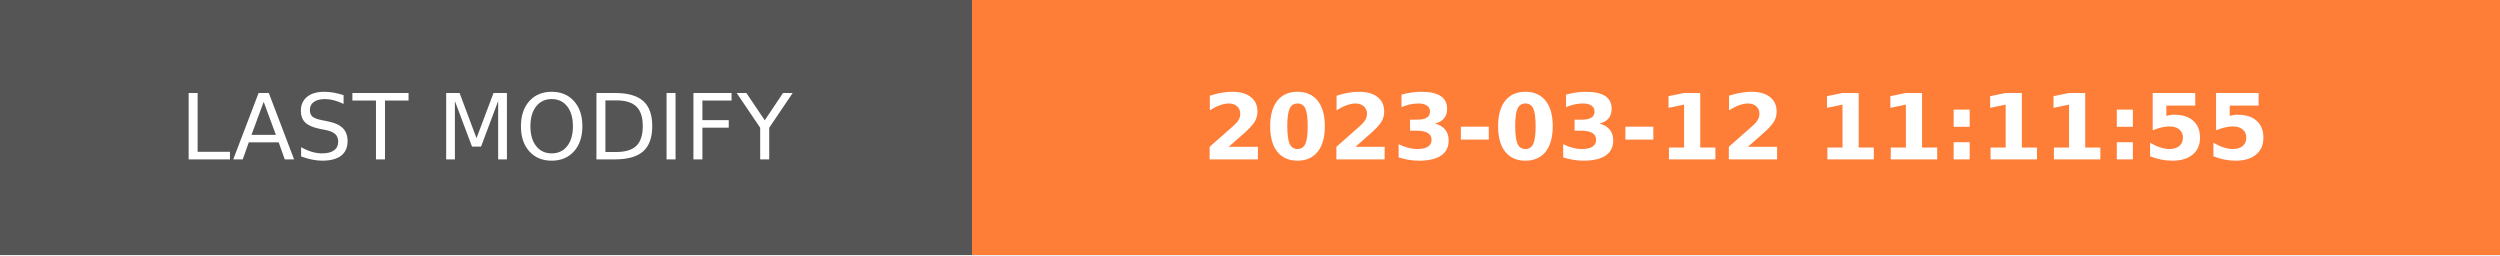
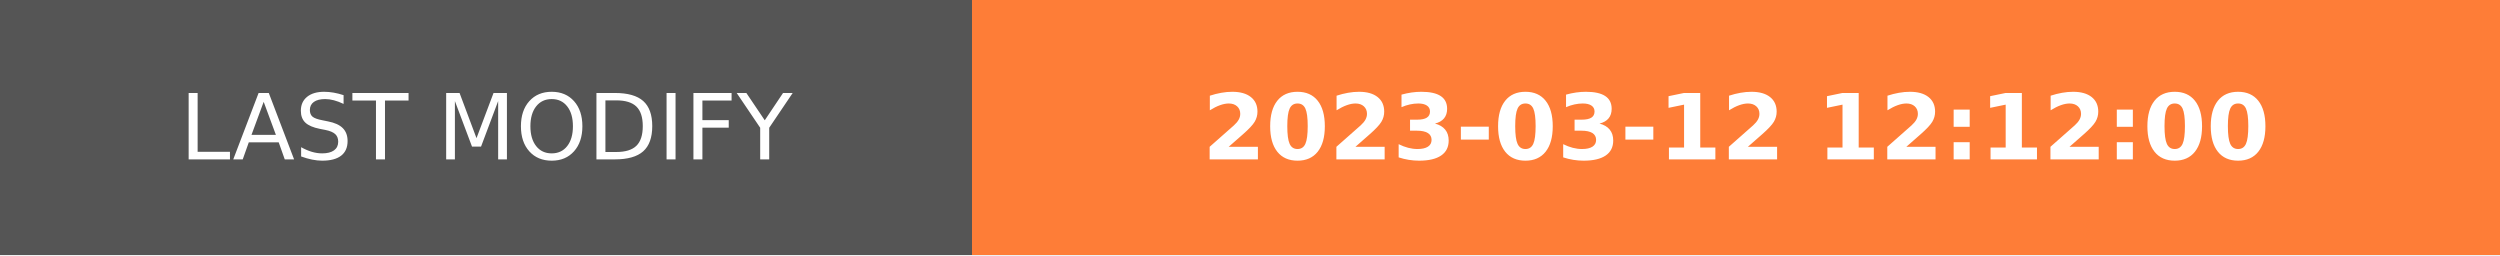
- <svg xmlns="http://www.w3.org/2000/svg" width="274.5" height="28" role="img" aria-label="LAST MODIFY: 2023-03-12 11:11:55">
+ <svg xmlns="http://www.w3.org/2000/svg" width="274.5" height="28" role="img" aria-label="LAST MODIFY: 2023-03-12 12:12:00">
  <g shape-rendering="crispEdges">
    <rect width="106.75" height="28" fill="#555" />
    <rect x="106.75" width="167.75" height="28" fill="#fe7d37" />
  </g>
  <g fill="#fff" text-anchor="middle" font-family="Verdana,Geneva,DejaVu Sans,sans-serif" text-rendering="geometricPrecision" font-size="100">
    <text transform="scale(.1)" x="533.75" y="175" textLength="827.5" fill="#fff">LAST MODIFY</text>
-     <text transform="scale(.1)" x="1906.25" y="175" textLength="1437.5" fill="#fff" font-weight="bold">2023-03-12 11:11:55</text>
+     <text transform="scale(.1)" x="1906.25" y="175" textLength="1437.5" fill="#fff" font-weight="bold">2023-03-12 12:12:00</text>
  </g>
</svg>
